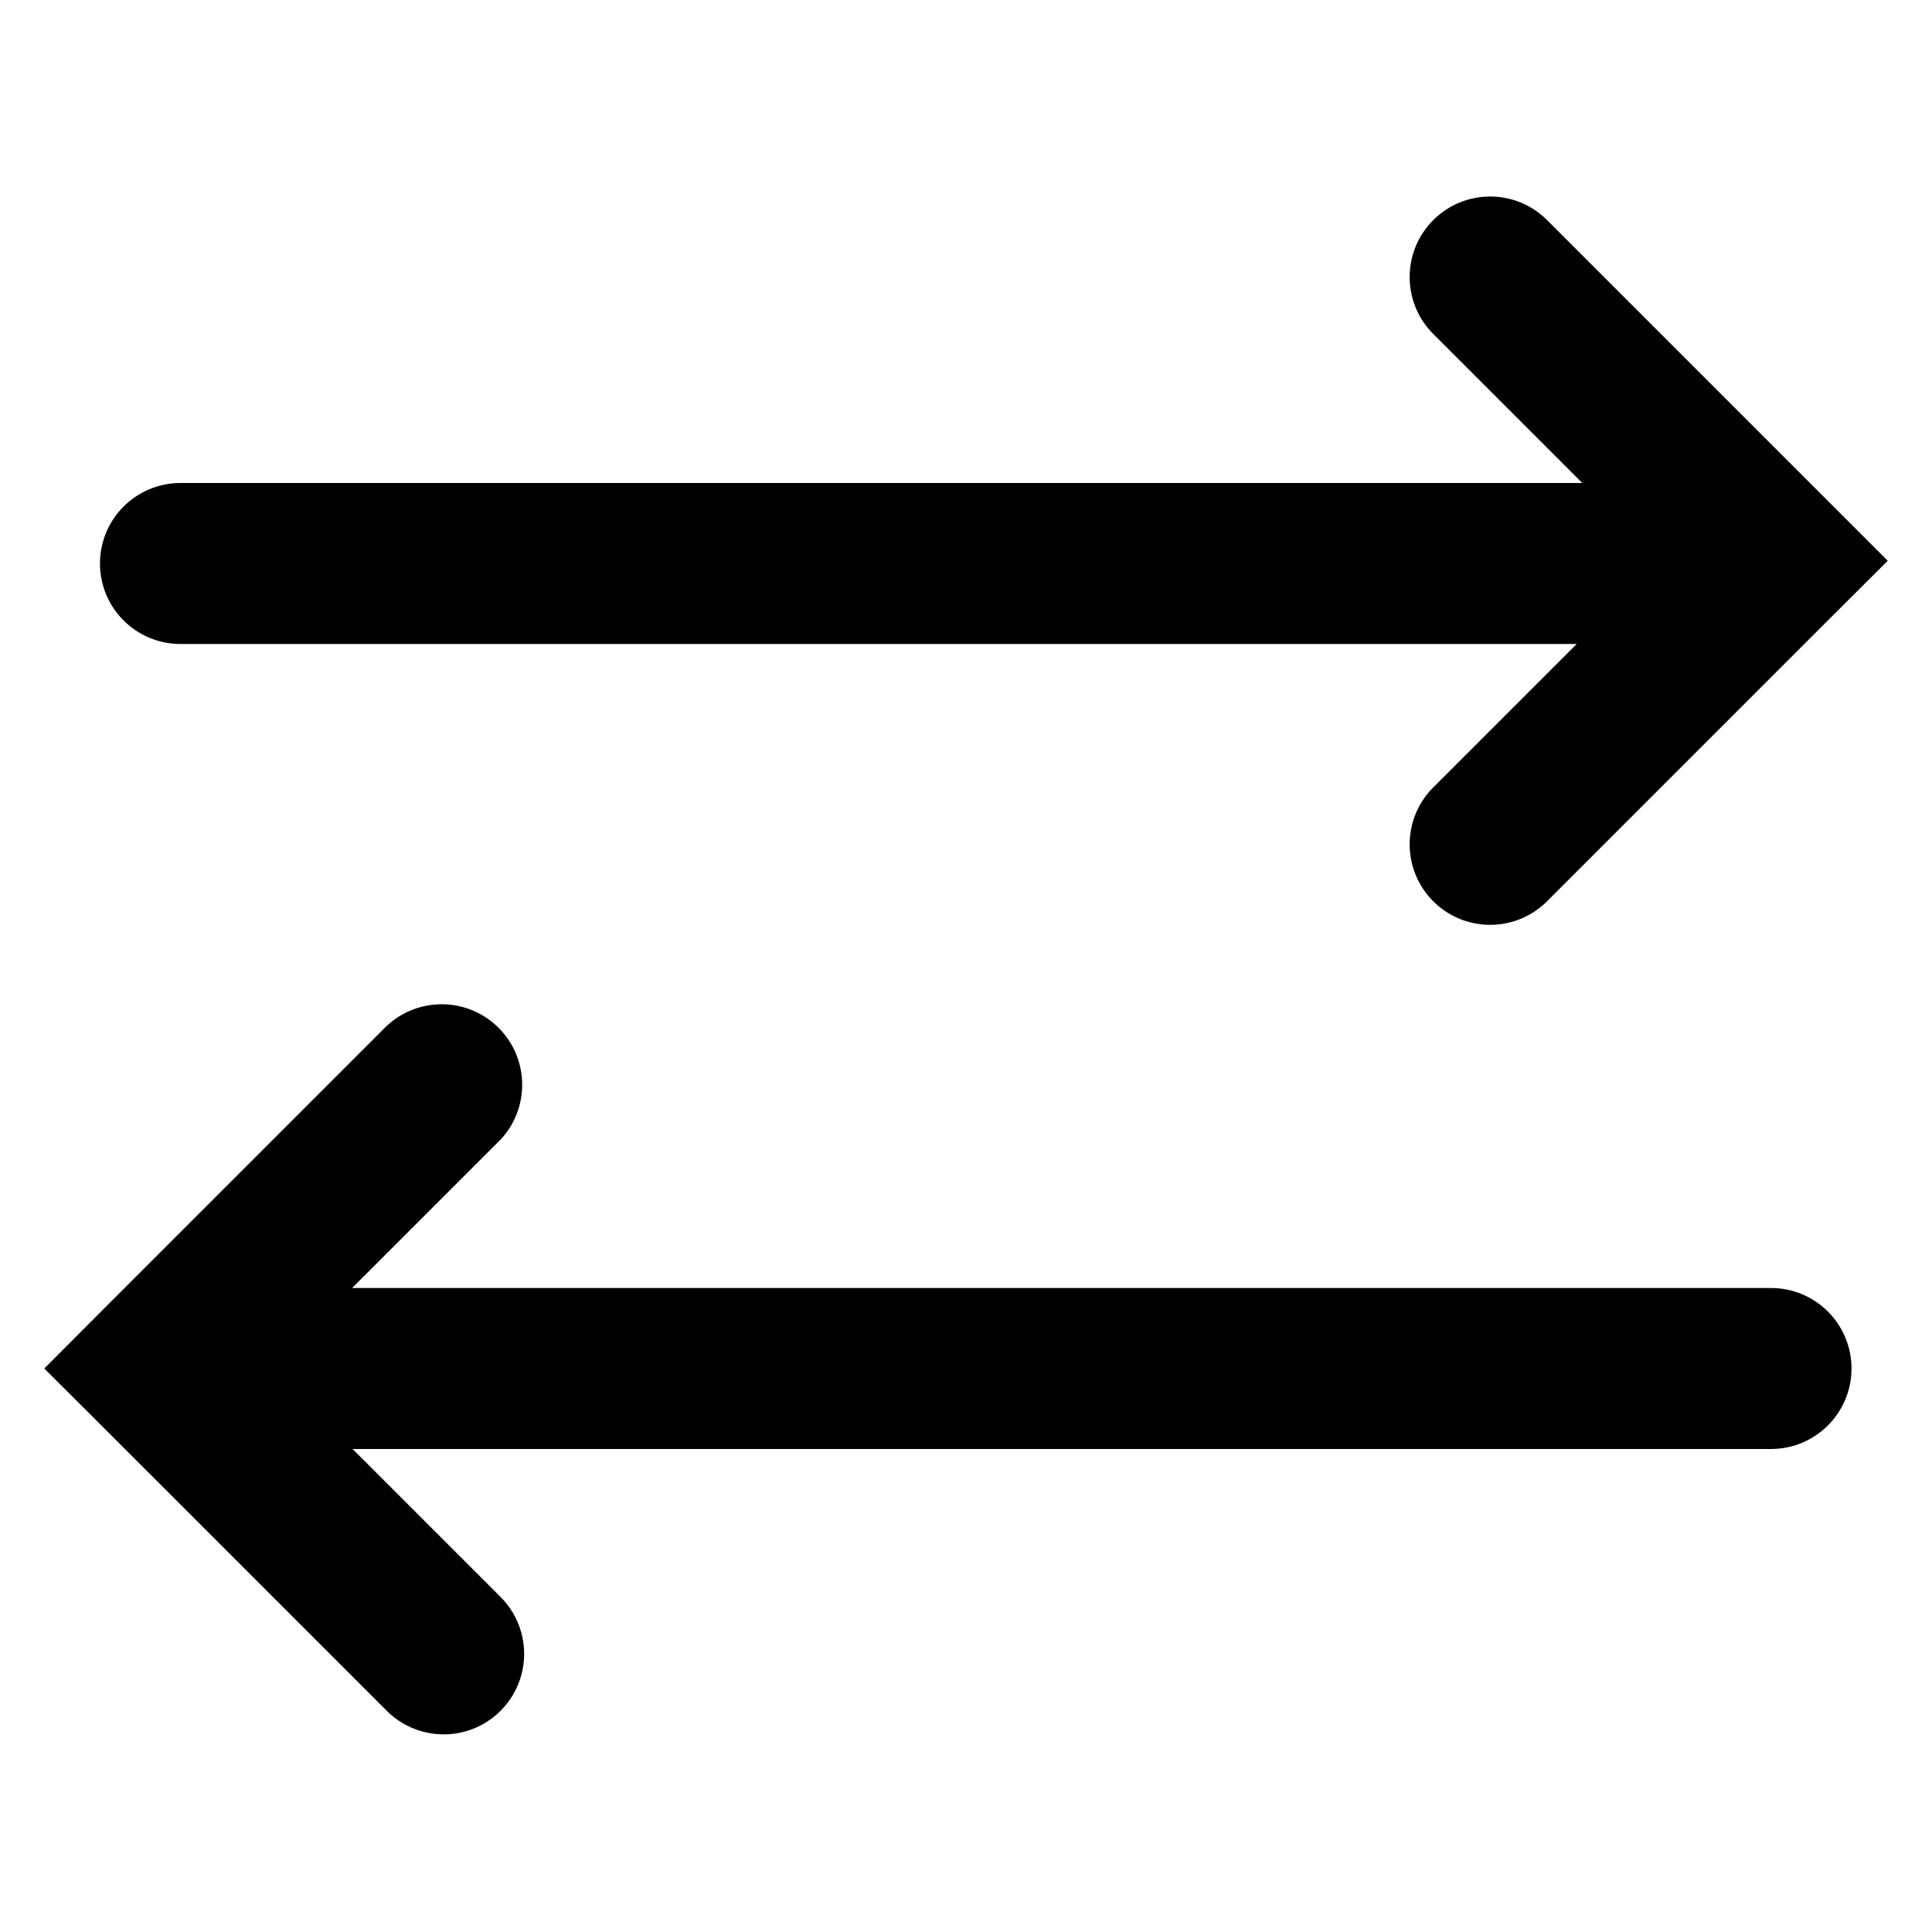
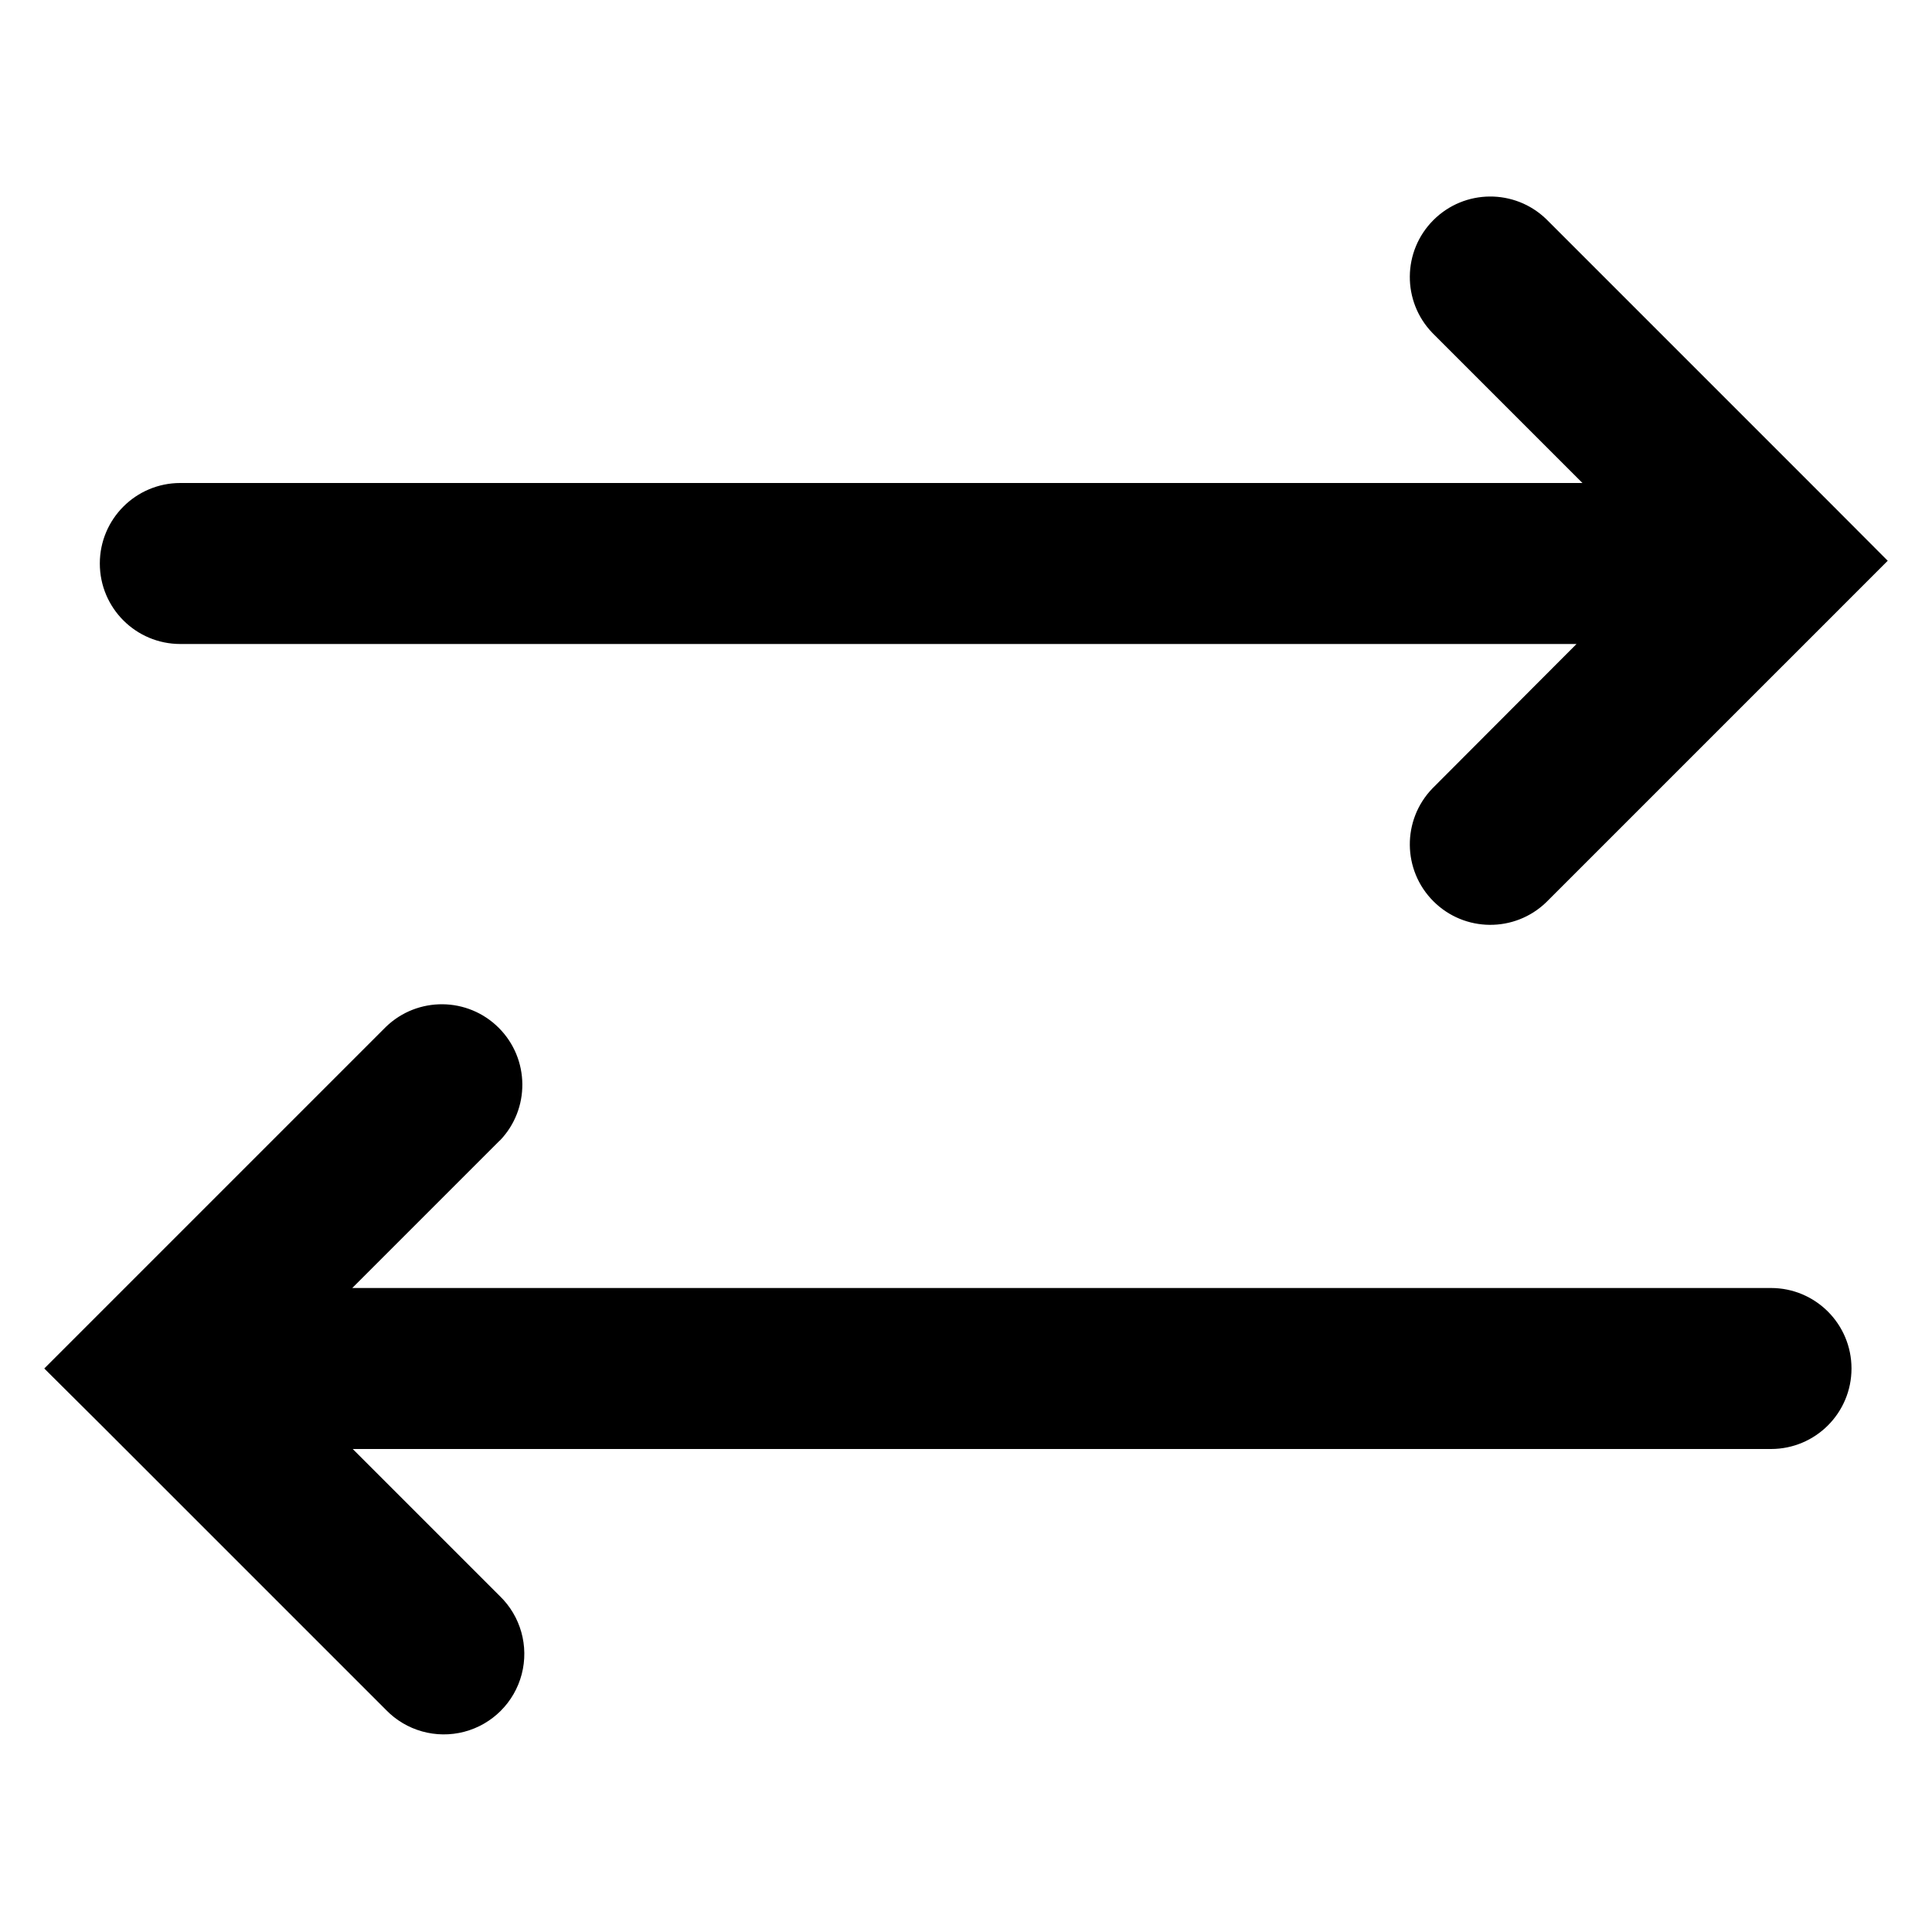
<svg xmlns="http://www.w3.org/2000/svg" width="12" height="12" viewBox="0 0 12 12">
-   <path fill="currentColor" fill-rule="evenodd" d="M8.896 4.897a.5.5 0 00.707.707l1.768-1.768.354-.353-.354-.354-1.768-1.768a.5.5 0 00-.707.707L9.828 3H1.121a.5.5 0 000 1h8.672zM3.103 7.084 2.187 8H11a.5.5 0 010 1H2.19l.913.913a.5.5 0 11-.707.707L.628 8.852.275 8.5l.353-.354 1.768-1.768a.5.5 0 01.707.707" clip-rule="evenodd" />
+   <path fill="currentColor" fill-rule="evenodd" d="M8.897 4.897a.5.5 0 00.707.707l1.768-1.768.353-.353-.353-.354-1.768-1.768a.5.5 0 00-.707.707L9.829 3H1.12a.5.5 0 000 1h8.672zM3.104 7.084 2.188 8H11a.5.5 0 010 1H2.191l.913.913a.5.5 0 11-.707.707L.629 8.852.275 8.5l.354-.354 1.768-1.768a.5.5 0 01.707.707" clip-rule="evenodd" />
</svg>
